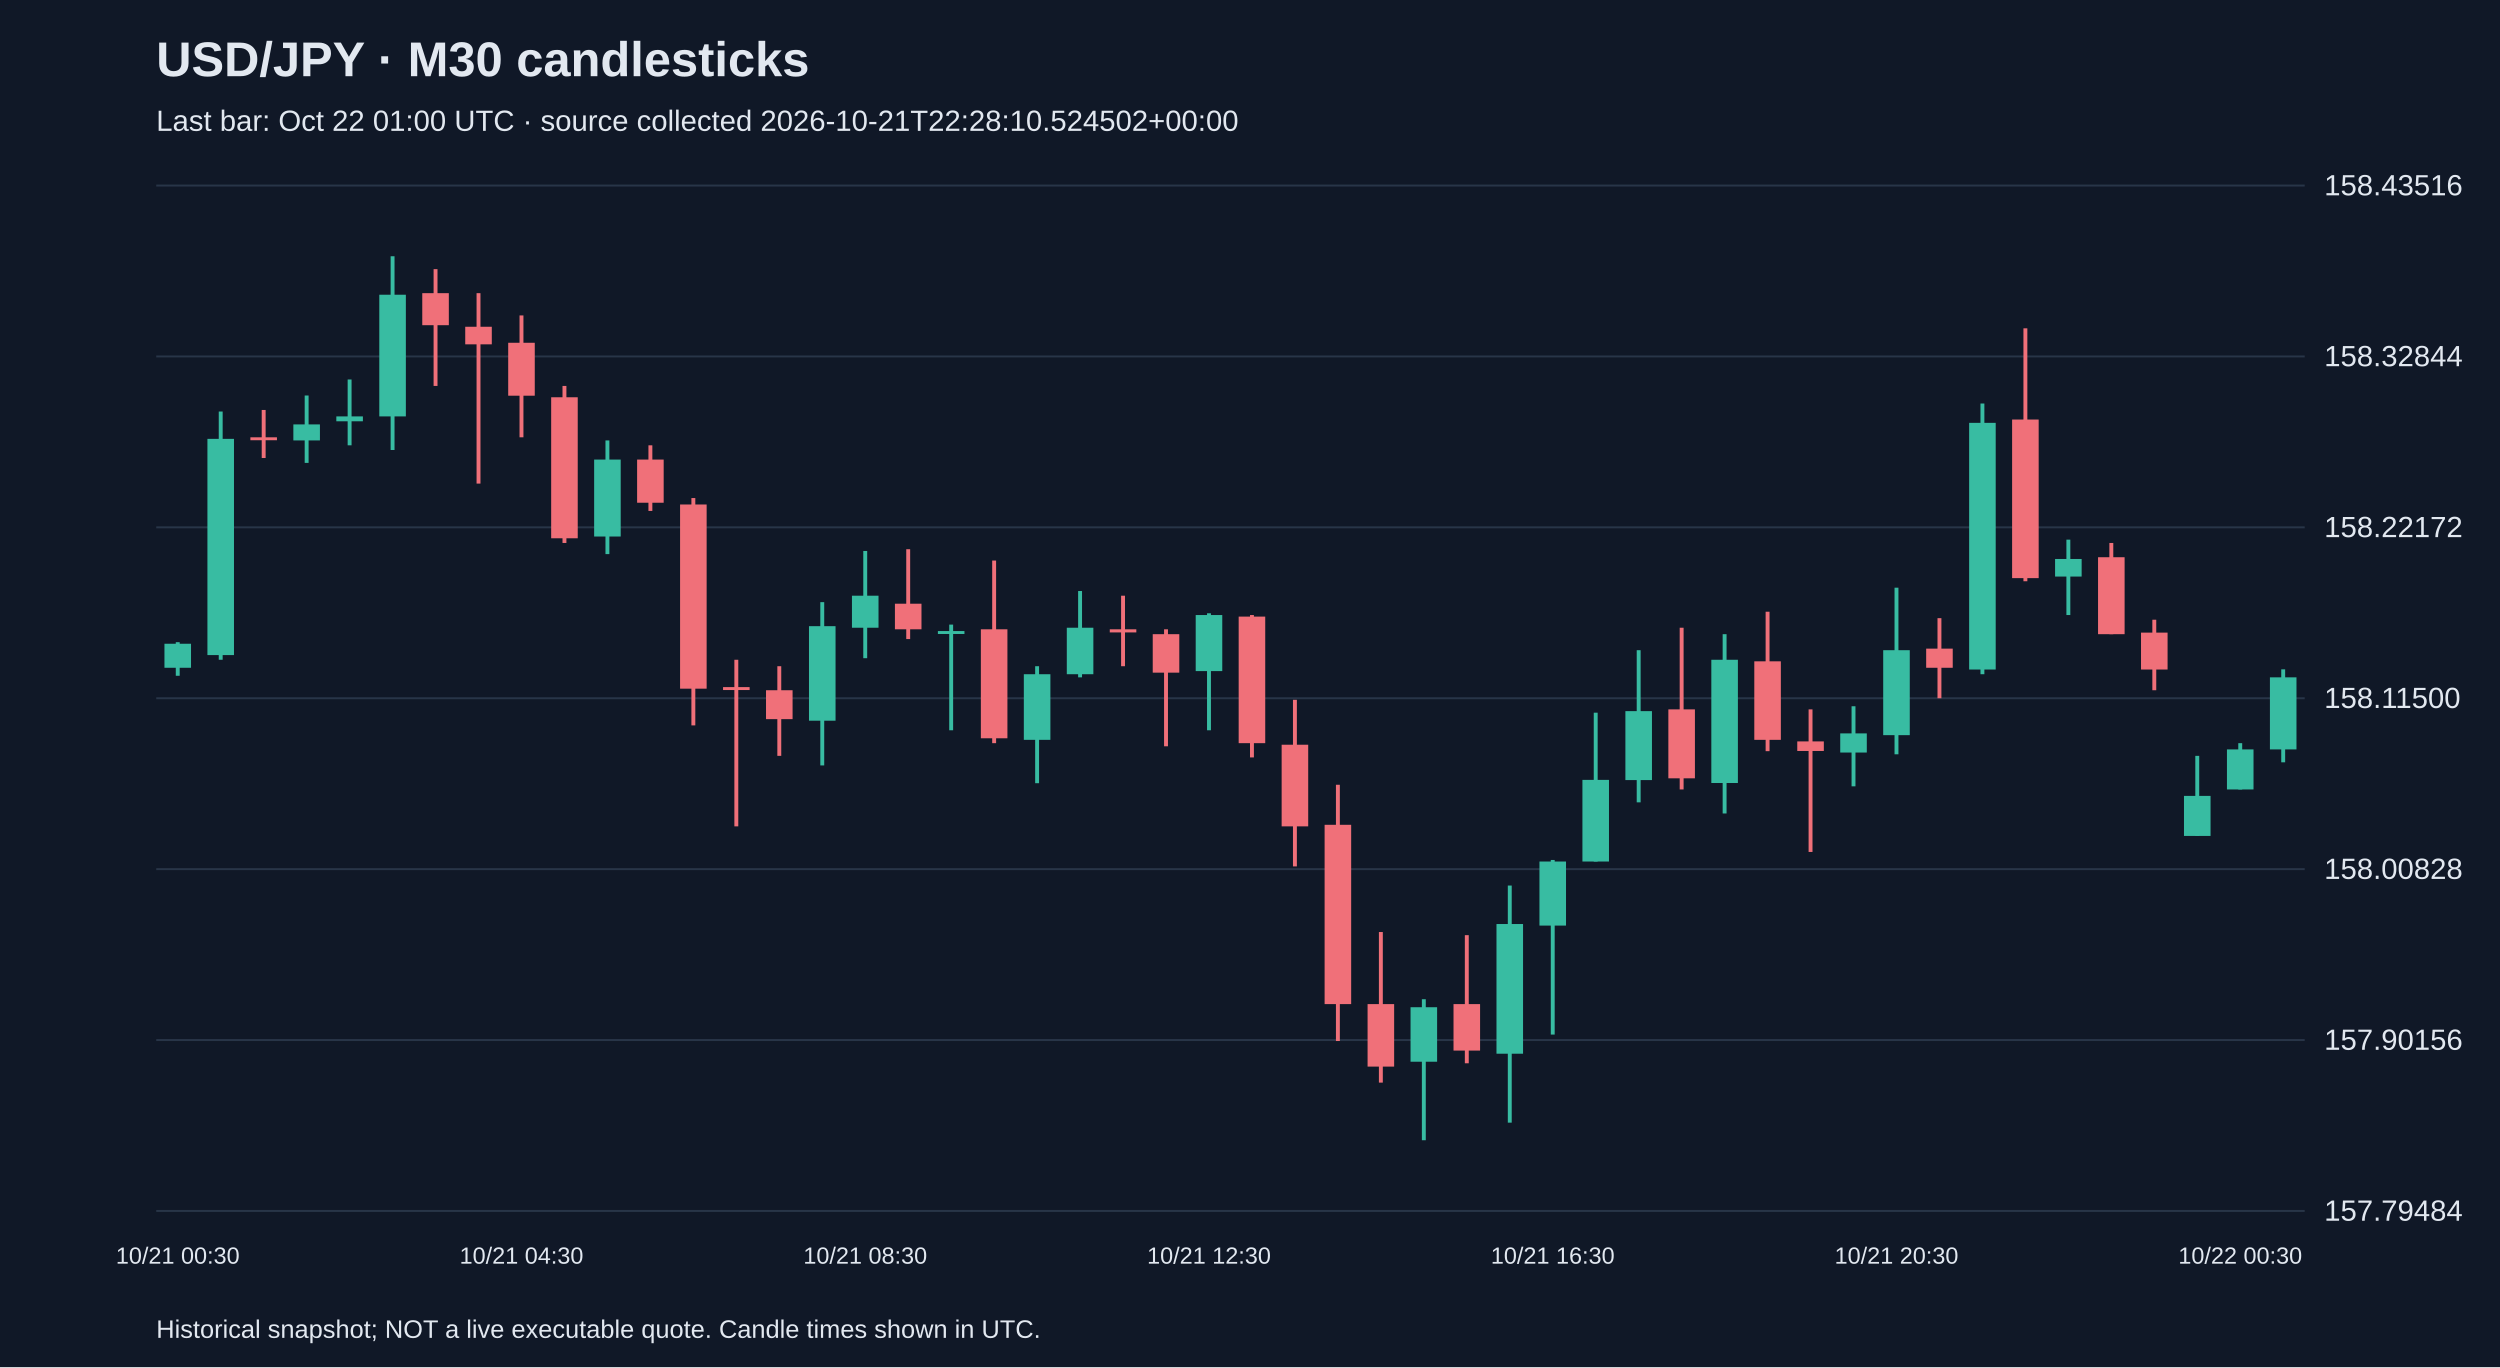
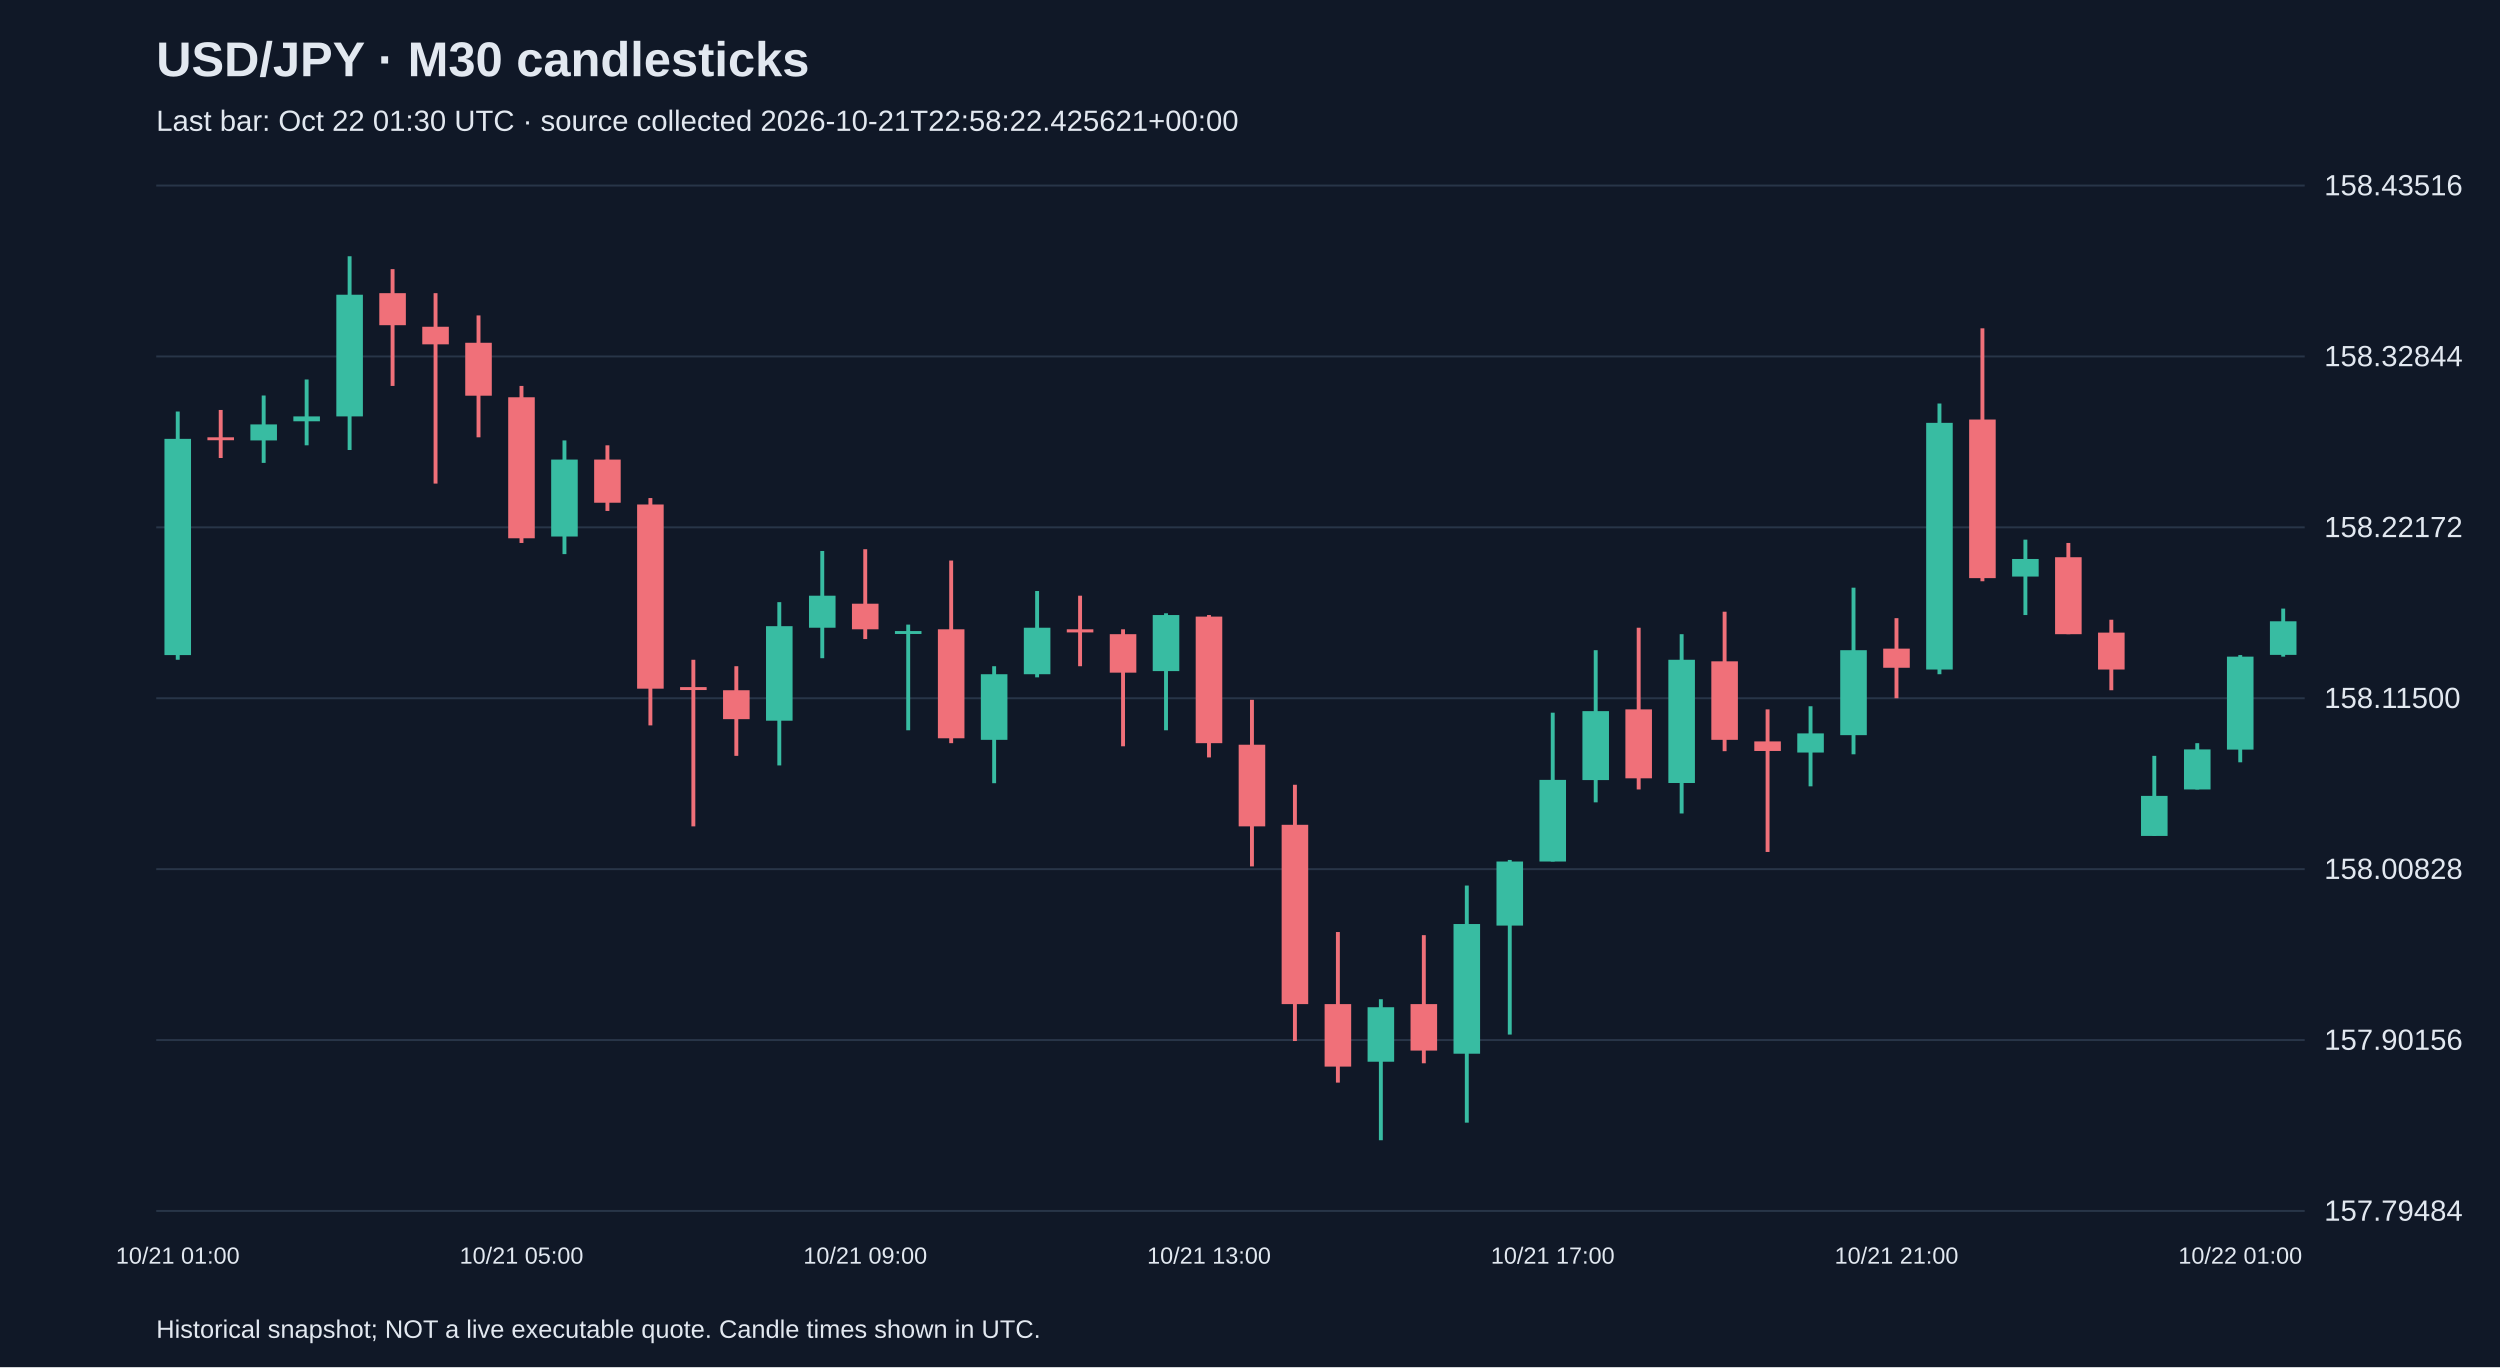
<svg xmlns="http://www.w3.org/2000/svg" viewBox="0 0 1280 700">
  <rect width="100%" height="100%" fill="#101827" />
  <style>text{font-family:Arial,sans-serif;fill:#e2e8f0}</style>
  <text x="80" y="39" font-size="25" font-weight="bold">USD/JPY · M30 candlesticks</text>
-   <text x="80" y="67" font-size="15" fill="#a6b1c5">Last bar: Oct 22 01:00 UTC · source collected 2026-10-21T22:28:10.524502+00:00</text>
+   <text x="80" y="67" font-size="15" fill="#a6b1c5">Last bar: Oct 22 01:30 UTC · source collected 2026-10-21T22:58:22.425621+00:00</text>
  <line x1="80" y1="620.0" x2="1180" y2="620.0" stroke="#283548" />
  <text x="1190" y="625.0" font-size="15">157.79484</text>
  <line x1="80" y1="532.5" x2="1180" y2="532.5" stroke="#283548" />
  <text x="1190" y="537.5" font-size="15">157.90156</text>
  <line x1="80" y1="445.0" x2="1180" y2="445.0" stroke="#283548" />
  <text x="1190" y="450.0" font-size="15">158.00828</text>
  <line x1="80" y1="357.5" x2="1180" y2="357.5" stroke="#283548" />
  <text x="1190" y="362.5" font-size="15">158.11500</text>
  <line x1="80" y1="270.0" x2="1180" y2="270.0" stroke="#283548" />
  <text x="1190" y="275.0" font-size="15">158.22172</text>
  <line x1="80" y1="182.5" x2="1180" y2="182.5" stroke="#283548" />
  <text x="1190" y="187.5" font-size="15">158.32844</text>
  <line x1="80" y1="95.0" x2="1180" y2="95.0" stroke="#283548" />
  <text x="1190" y="100.0" font-size="15">158.43516</text>
-   <line x1="91.0" y1="328.8" x2="91.0" y2="346.0" stroke="#38bca2" stroke-width="2" />
-   <rect x="84.2" y="329.6" width="13.6" height="12.3" fill="#38bca2" />
-   <text x="91.0" y="647" text-anchor="middle" font-size="12">10/21 00:30</text>
-   <line x1="113.0" y1="210.7" x2="113.0" y2="337.8" stroke="#38bca2" stroke-width="2" />
-   <rect x="106.2" y="224.7" width="13.6" height="110.7" fill="#38bca2" />
-   <line x1="135.0" y1="209.9" x2="135.0" y2="234.5" stroke="#f07079" stroke-width="2" />
-   <rect x="128.2" y="223.9" width="13.6" height="1.5" fill="#f07079" />
-   <line x1="157.0" y1="202.5" x2="157.0" y2="237.0" stroke="#38bca2" stroke-width="2" />
-   <rect x="150.2" y="217.3" width="13.6" height="8.2" fill="#38bca2" />
-   <line x1="179.0" y1="194.3" x2="179.0" y2="228.0" stroke="#38bca2" stroke-width="2" />
-   <rect x="172.2" y="213.2" width="13.6" height="2.5" fill="#38bca2" />
-   <line x1="201.0" y1="131.2" x2="201.0" y2="230.4" stroke="#38bca2" stroke-width="2" />
-   <rect x="194.2" y="150.9" width="13.6" height="62.3" fill="#38bca2" />
-   <line x1="223.0" y1="137.8" x2="223.0" y2="197.6" stroke="#f07079" stroke-width="2" />
-   <rect x="216.2" y="150.1" width="13.6" height="16.4" fill="#f07079" />
-   <line x1="245.0" y1="150.1" x2="245.0" y2="247.6" stroke="#f07079" stroke-width="2" />
-   <rect x="238.2" y="167.3" width="13.6" height="9.0" fill="#f07079" />
-   <line x1="267.0" y1="161.5" x2="267.0" y2="223.9" stroke="#f07079" stroke-width="2" />
-   <rect x="260.2" y="175.5" width="13.6" height="27.1" fill="#f07079" />
-   <text x="267.0" y="647" text-anchor="middle" font-size="12">10/21 04:30</text>
-   <line x1="289.0" y1="197.6" x2="289.0" y2="278.0" stroke="#f07079" stroke-width="2" />
-   <rect x="282.2" y="203.4" width="13.6" height="72.2" fill="#f07079" />
-   <line x1="311.0" y1="225.5" x2="311.0" y2="283.7" stroke="#38bca2" stroke-width="2" />
-   <rect x="304.2" y="235.3" width="13.6" height="39.4" fill="#38bca2" />
-   <line x1="333.0" y1="228.0" x2="333.0" y2="261.6" stroke="#f07079" stroke-width="2" />
-   <rect x="326.2" y="235.3" width="13.6" height="22.1" fill="#f07079" />
-   <line x1="355.0" y1="255.0" x2="355.0" y2="371.4" stroke="#f07079" stroke-width="2" />
-   <rect x="348.2" y="258.3" width="13.6" height="94.3" fill="#f07079" />
-   <line x1="377.0" y1="337.8" x2="377.0" y2="423.1" stroke="#f07079" stroke-width="2" />
-   <rect x="370.2" y="351.8" width="13.6" height="1.5" fill="#f07079" />
-   <line x1="399.0" y1="341.1" x2="399.0" y2="387.0" stroke="#f07079" stroke-width="2" />
-   <rect x="392.2" y="353.4" width="13.6" height="14.8" fill="#f07079" />
-   <line x1="421.0" y1="308.3" x2="421.0" y2="391.9" stroke="#38bca2" stroke-width="2" />
-   <rect x="414.2" y="320.6" width="13.6" height="48.4" fill="#38bca2" />
-   <line x1="443.0" y1="282.1" x2="443.0" y2="337.0" stroke="#38bca2" stroke-width="2" />
-   <rect x="436.2" y="305.0" width="13.6" height="16.4" fill="#38bca2" />
-   <text x="443.0" y="647" text-anchor="middle" font-size="12">10/21 08:30</text>
-   <line x1="465.0" y1="281.2" x2="465.0" y2="327.2" stroke="#f07079" stroke-width="2" />
-   <rect x="458.2" y="309.1" width="13.6" height="13.1" fill="#f07079" />
-   <line x1="487.0" y1="319.8" x2="487.0" y2="373.9" stroke="#38bca2" stroke-width="2" />
-   <rect x="480.2" y="323.1" width="13.6" height="1.5" fill="#38bca2" />
-   <line x1="509.0" y1="287.0" x2="509.0" y2="380.5" stroke="#f07079" stroke-width="2" />
-   <rect x="502.2" y="322.2" width="13.6" height="55.8" fill="#f07079" />
-   <line x1="531.0" y1="341.1" x2="531.0" y2="401.0" stroke="#38bca2" stroke-width="2" />
-   <rect x="524.2" y="345.2" width="13.6" height="33.6" fill="#38bca2" />
-   <line x1="553.0" y1="302.6" x2="553.0" y2="346.8" stroke="#38bca2" stroke-width="2" />
-   <rect x="546.2" y="321.4" width="13.6" height="23.8" fill="#38bca2" />
-   <line x1="575.0" y1="305.0" x2="575.0" y2="341.1" stroke="#f07079" stroke-width="2" />
-   <rect x="568.2" y="322.2" width="13.6" height="1.6" fill="#f07079" />
-   <line x1="597.0" y1="322.2" x2="597.0" y2="382.1" stroke="#f07079" stroke-width="2" />
-   <rect x="590.2" y="324.7" width="13.6" height="19.7" fill="#f07079" />
-   <line x1="619.0" y1="314.0" x2="619.0" y2="373.9" stroke="#38bca2" stroke-width="2" />
-   <rect x="612.2" y="314.9" width="13.6" height="28.7" fill="#38bca2" />
-   <text x="619.0" y="647" text-anchor="middle" font-size="12">10/21 12:30</text>
-   <line x1="641.0" y1="314.9" x2="641.0" y2="387.8" stroke="#f07079" stroke-width="2" />
-   <rect x="634.2" y="315.7" width="13.6" height="64.8" fill="#f07079" />
-   <line x1="663.0" y1="358.3" x2="663.0" y2="443.6" stroke="#f07079" stroke-width="2" />
-   <rect x="656.2" y="381.3" width="13.6" height="41.8" fill="#f07079" />
-   <line x1="685.0" y1="401.8" x2="685.0" y2="533.0" stroke="#f07079" stroke-width="2" />
-   <rect x="678.2" y="422.3" width="13.6" height="91.8" fill="#f07079" />
-   <line x1="707.0" y1="477.2" x2="707.0" y2="554.3" stroke="#f07079" stroke-width="2" />
-   <rect x="700.2" y="514.1" width="13.6" height="32.0" fill="#f07079" />
-   <line x1="729.0" y1="511.6" x2="729.0" y2="583.8" stroke="#38bca2" stroke-width="2" />
-   <rect x="722.2" y="515.7" width="13.6" height="27.9" fill="#38bca2" />
-   <line x1="751.0" y1="478.8" x2="751.0" y2="544.4" stroke="#f07079" stroke-width="2" />
-   <rect x="744.2" y="514.1" width="13.6" height="23.8" fill="#f07079" />
-   <line x1="773.0" y1="453.4" x2="773.0" y2="574.8" stroke="#38bca2" stroke-width="2" />
-   <rect x="766.2" y="473.1" width="13.6" height="66.4" fill="#38bca2" />
-   <line x1="795.0" y1="440.3" x2="795.0" y2="529.7" stroke="#38bca2" stroke-width="2" />
-   <rect x="788.2" y="441.1" width="13.6" height="32.8" fill="#38bca2" />
-   <text x="795.0" y="647" text-anchor="middle" font-size="12">10/21 16:30</text>
-   <line x1="817.0" y1="364.9" x2="817.0" y2="441.1" stroke="#38bca2" stroke-width="2" />
-   <rect x="810.2" y="399.3" width="13.6" height="41.8" fill="#38bca2" />
-   <line x1="839.0" y1="332.9" x2="839.0" y2="410.8" stroke="#38bca2" stroke-width="2" />
-   <rect x="832.2" y="364.1" width="13.6" height="35.3" fill="#38bca2" />
-   <line x1="861.0" y1="321.4" x2="861.0" y2="404.2" stroke="#f07079" stroke-width="2" />
-   <rect x="854.2" y="363.2" width="13.6" height="35.3" fill="#f07079" />
-   <line x1="883.0" y1="324.7" x2="883.0" y2="416.5" stroke="#38bca2" stroke-width="2" />
-   <rect x="876.2" y="337.8" width="13.6" height="63.1" fill="#38bca2" />
-   <line x1="905.0" y1="313.2" x2="905.0" y2="384.6" stroke="#f07079" stroke-width="2" />
-   <rect x="898.2" y="338.6" width="13.6" height="40.2" fill="#f07079" />
-   <line x1="927.0" y1="363.2" x2="927.0" y2="436.2" stroke="#f07079" stroke-width="2" />
-   <rect x="920.2" y="379.6" width="13.6" height="4.9" fill="#f07079" />
-   <line x1="949.0" y1="361.6" x2="949.0" y2="402.6" stroke="#38bca2" stroke-width="2" />
-   <rect x="942.2" y="375.5" width="13.6" height="9.8" fill="#38bca2" />
-   <line x1="971.0" y1="300.9" x2="971.0" y2="386.2" stroke="#38bca2" stroke-width="2" />
-   <rect x="964.2" y="332.9" width="13.6" height="43.5" fill="#38bca2" />
-   <text x="971.0" y="647" text-anchor="middle" font-size="12">10/21 20:30</text>
-   <line x1="993.0" y1="316.5" x2="993.0" y2="357.5" stroke="#f07079" stroke-width="2" />
-   <rect x="986.2" y="332.1" width="13.6" height="9.8" fill="#f07079" />
-   <line x1="1015.0" y1="206.6" x2="1015.0" y2="345.2" stroke="#38bca2" stroke-width="2" />
-   <rect x="1008.2" y="216.5" width="13.6" height="126.3" fill="#38bca2" />
-   <line x1="1037.0" y1="168.1" x2="1037.0" y2="297.6" stroke="#f07079" stroke-width="2" />
-   <rect x="1030.2" y="214.8" width="13.6" height="81.2" fill="#f07079" />
-   <line x1="1059.0" y1="276.3" x2="1059.0" y2="314.9" stroke="#38bca2" stroke-width="2" />
-   <rect x="1052.2" y="286.2" width="13.6" height="9.0" fill="#38bca2" />
-   <line x1="1081.0" y1="278.0" x2="1081.0" y2="324.7" stroke="#f07079" stroke-width="2" />
-   <rect x="1074.2" y="285.3" width="13.6" height="39.4" fill="#f07079" />
-   <line x1="1103.0" y1="317.3" x2="1103.0" y2="353.4" stroke="#f07079" stroke-width="2" />
-   <rect x="1096.2" y="323.9" width="13.6" height="18.9" fill="#f07079" />
-   <line x1="1125.0" y1="387.0" x2="1125.0" y2="428.0" stroke="#38bca2" stroke-width="2" />
-   <rect x="1118.2" y="407.5" width="13.6" height="20.5" fill="#38bca2" />
-   <line x1="1147.0" y1="380.5" x2="1147.0" y2="404.2" stroke="#38bca2" stroke-width="2" />
-   <rect x="1140.2" y="383.7" width="13.6" height="20.5" fill="#38bca2" />
-   <text x="1147.0" y="647" text-anchor="middle" font-size="12">10/22 00:30</text>
-   <line x1="1169.0" y1="342.7" x2="1169.0" y2="390.3" stroke="#38bca2" stroke-width="2" />
-   <rect x="1162.2" y="346.8" width="13.6" height="36.9" fill="#38bca2" />
+   <line x1="91.0" y1="210.7" x2="91.0" y2="337.8" stroke="#38bca2" stroke-width="2" />
+   <rect x="84.2" y="224.7" width="13.6" height="110.7" fill="#38bca2" />
+   <text x="91.0" y="647" text-anchor="middle" font-size="12">10/21 01:00</text>
+   <line x1="113.0" y1="209.9" x2="113.0" y2="234.5" stroke="#f07079" stroke-width="2" />
+   <rect x="106.2" y="223.9" width="13.6" height="1.5" fill="#f07079" />
+   <line x1="135.0" y1="202.5" x2="135.0" y2="237.0" stroke="#38bca2" stroke-width="2" />
+   <rect x="128.2" y="217.3" width="13.6" height="8.2" fill="#38bca2" />
+   <line x1="157.0" y1="194.3" x2="157.0" y2="228.0" stroke="#38bca2" stroke-width="2" />
+   <rect x="150.2" y="213.2" width="13.6" height="2.5" fill="#38bca2" />
+   <line x1="179.0" y1="131.2" x2="179.0" y2="230.4" stroke="#38bca2" stroke-width="2" />
+   <rect x="172.2" y="150.9" width="13.6" height="62.3" fill="#38bca2" />
+   <line x1="201.0" y1="137.8" x2="201.0" y2="197.6" stroke="#f07079" stroke-width="2" />
+   <rect x="194.2" y="150.1" width="13.6" height="16.4" fill="#f07079" />
+   <line x1="223.0" y1="150.1" x2="223.0" y2="247.6" stroke="#f07079" stroke-width="2" />
+   <rect x="216.2" y="167.3" width="13.6" height="9.0" fill="#f07079" />
+   <line x1="245.0" y1="161.5" x2="245.0" y2="223.9" stroke="#f07079" stroke-width="2" />
+   <rect x="238.2" y="175.5" width="13.6" height="27.1" fill="#f07079" />
+   <line x1="267.0" y1="197.6" x2="267.0" y2="278.0" stroke="#f07079" stroke-width="2" />
+   <rect x="260.2" y="203.4" width="13.6" height="72.2" fill="#f07079" />
+   <text x="267.0" y="647" text-anchor="middle" font-size="12">10/21 05:00</text>
+   <line x1="289.0" y1="225.5" x2="289.0" y2="283.7" stroke="#38bca2" stroke-width="2" />
+   <rect x="282.2" y="235.3" width="13.6" height="39.4" fill="#38bca2" />
+   <line x1="311.0" y1="228.0" x2="311.0" y2="261.6" stroke="#f07079" stroke-width="2" />
+   <rect x="304.2" y="235.3" width="13.6" height="22.1" fill="#f07079" />
+   <line x1="333.0" y1="255.0" x2="333.0" y2="371.4" stroke="#f07079" stroke-width="2" />
+   <rect x="326.2" y="258.3" width="13.6" height="94.3" fill="#f07079" />
+   <line x1="355.0" y1="337.8" x2="355.0" y2="423.1" stroke="#f07079" stroke-width="2" />
+   <rect x="348.2" y="351.8" width="13.6" height="1.5" fill="#f07079" />
+   <line x1="377.0" y1="341.1" x2="377.0" y2="387.0" stroke="#f07079" stroke-width="2" />
+   <rect x="370.2" y="353.4" width="13.6" height="14.8" fill="#f07079" />
+   <line x1="399.0" y1="308.3" x2="399.0" y2="391.9" stroke="#38bca2" stroke-width="2" />
+   <rect x="392.2" y="320.6" width="13.6" height="48.4" fill="#38bca2" />
+   <line x1="421.0" y1="282.1" x2="421.0" y2="337.0" stroke="#38bca2" stroke-width="2" />
+   <rect x="414.2" y="305.0" width="13.6" height="16.4" fill="#38bca2" />
+   <line x1="443.0" y1="281.2" x2="443.0" y2="327.2" stroke="#f07079" stroke-width="2" />
+   <rect x="436.2" y="309.1" width="13.6" height="13.1" fill="#f07079" />
+   <text x="443.0" y="647" text-anchor="middle" font-size="12">10/21 09:00</text>
+   <line x1="465.0" y1="319.8" x2="465.0" y2="373.9" stroke="#38bca2" stroke-width="2" />
+   <rect x="458.2" y="323.1" width="13.6" height="1.5" fill="#38bca2" />
+   <line x1="487.0" y1="287.0" x2="487.0" y2="380.5" stroke="#f07079" stroke-width="2" />
+   <rect x="480.2" y="322.2" width="13.6" height="55.8" fill="#f07079" />
+   <line x1="509.0" y1="341.1" x2="509.0" y2="401.0" stroke="#38bca2" stroke-width="2" />
+   <rect x="502.2" y="345.2" width="13.6" height="33.6" fill="#38bca2" />
+   <line x1="531.0" y1="302.6" x2="531.0" y2="346.8" stroke="#38bca2" stroke-width="2" />
+   <rect x="524.2" y="321.4" width="13.6" height="23.8" fill="#38bca2" />
+   <line x1="553.0" y1="305.0" x2="553.0" y2="341.1" stroke="#f07079" stroke-width="2" />
+   <rect x="546.2" y="322.2" width="13.6" height="1.6" fill="#f07079" />
+   <line x1="575.0" y1="322.2" x2="575.0" y2="382.1" stroke="#f07079" stroke-width="2" />
+   <rect x="568.2" y="324.7" width="13.6" height="19.7" fill="#f07079" />
+   <line x1="597.0" y1="314.0" x2="597.0" y2="373.9" stroke="#38bca2" stroke-width="2" />
+   <rect x="590.2" y="314.9" width="13.6" height="28.7" fill="#38bca2" />
+   <line x1="619.0" y1="314.9" x2="619.0" y2="387.8" stroke="#f07079" stroke-width="2" />
+   <rect x="612.2" y="315.7" width="13.6" height="64.8" fill="#f07079" />
+   <text x="619.0" y="647" text-anchor="middle" font-size="12">10/21 13:00</text>
+   <line x1="641.0" y1="358.3" x2="641.0" y2="443.6" stroke="#f07079" stroke-width="2" />
+   <rect x="634.2" y="381.3" width="13.6" height="41.8" fill="#f07079" />
+   <line x1="663.0" y1="401.8" x2="663.0" y2="533.0" stroke="#f07079" stroke-width="2" />
+   <rect x="656.2" y="422.3" width="13.6" height="91.8" fill="#f07079" />
+   <line x1="685.0" y1="477.2" x2="685.0" y2="554.3" stroke="#f07079" stroke-width="2" />
+   <rect x="678.2" y="514.1" width="13.6" height="32.0" fill="#f07079" />
+   <line x1="707.0" y1="511.6" x2="707.0" y2="583.8" stroke="#38bca2" stroke-width="2" />
+   <rect x="700.2" y="515.7" width="13.6" height="27.9" fill="#38bca2" />
+   <line x1="729.0" y1="478.8" x2="729.0" y2="544.4" stroke="#f07079" stroke-width="2" />
+   <rect x="722.2" y="514.1" width="13.6" height="23.8" fill="#f07079" />
+   <line x1="751.0" y1="453.4" x2="751.0" y2="574.8" stroke="#38bca2" stroke-width="2" />
+   <rect x="744.2" y="473.1" width="13.6" height="66.4" fill="#38bca2" />
+   <line x1="773.0" y1="440.3" x2="773.0" y2="529.7" stroke="#38bca2" stroke-width="2" />
+   <rect x="766.2" y="441.1" width="13.6" height="32.8" fill="#38bca2" />
+   <line x1="795.0" y1="364.9" x2="795.0" y2="441.1" stroke="#38bca2" stroke-width="2" />
+   <rect x="788.2" y="399.3" width="13.6" height="41.8" fill="#38bca2" />
+   <text x="795.0" y="647" text-anchor="middle" font-size="12">10/21 17:00</text>
+   <line x1="817.0" y1="332.9" x2="817.0" y2="410.8" stroke="#38bca2" stroke-width="2" />
+   <rect x="810.2" y="364.1" width="13.6" height="35.3" fill="#38bca2" />
+   <line x1="839.0" y1="321.4" x2="839.0" y2="404.2" stroke="#f07079" stroke-width="2" />
+   <rect x="832.2" y="363.2" width="13.6" height="35.3" fill="#f07079" />
+   <line x1="861.0" y1="324.7" x2="861.0" y2="416.5" stroke="#38bca2" stroke-width="2" />
+   <rect x="854.2" y="337.8" width="13.6" height="63.1" fill="#38bca2" />
+   <line x1="883.0" y1="313.2" x2="883.0" y2="384.6" stroke="#f07079" stroke-width="2" />
+   <rect x="876.2" y="338.6" width="13.6" height="40.2" fill="#f07079" />
+   <line x1="905.0" y1="363.2" x2="905.0" y2="436.2" stroke="#f07079" stroke-width="2" />
+   <rect x="898.2" y="379.6" width="13.6" height="4.9" fill="#f07079" />
+   <line x1="927.0" y1="361.6" x2="927.0" y2="402.6" stroke="#38bca2" stroke-width="2" />
+   <rect x="920.2" y="375.5" width="13.6" height="9.8" fill="#38bca2" />
+   <line x1="949.0" y1="300.9" x2="949.0" y2="386.2" stroke="#38bca2" stroke-width="2" />
+   <rect x="942.2" y="332.9" width="13.6" height="43.5" fill="#38bca2" />
+   <line x1="971.0" y1="316.5" x2="971.0" y2="357.5" stroke="#f07079" stroke-width="2" />
+   <rect x="964.2" y="332.1" width="13.6" height="9.8" fill="#f07079" />
+   <text x="971.0" y="647" text-anchor="middle" font-size="12">10/21 21:00</text>
+   <line x1="993.0" y1="206.6" x2="993.0" y2="345.2" stroke="#38bca2" stroke-width="2" />
+   <rect x="986.2" y="216.5" width="13.6" height="126.3" fill="#38bca2" />
+   <line x1="1015.0" y1="168.1" x2="1015.0" y2="297.6" stroke="#f07079" stroke-width="2" />
+   <rect x="1008.2" y="214.8" width="13.6" height="81.2" fill="#f07079" />
+   <line x1="1037.0" y1="276.3" x2="1037.0" y2="314.9" stroke="#38bca2" stroke-width="2" />
+   <rect x="1030.2" y="286.2" width="13.6" height="9.0" fill="#38bca2" />
+   <line x1="1059.0" y1="278.0" x2="1059.0" y2="324.7" stroke="#f07079" stroke-width="2" />
+   <rect x="1052.2" y="285.3" width="13.6" height="39.4" fill="#f07079" />
+   <line x1="1081.0" y1="317.3" x2="1081.0" y2="353.4" stroke="#f07079" stroke-width="2" />
+   <rect x="1074.2" y="323.9" width="13.6" height="18.9" fill="#f07079" />
+   <line x1="1103.0" y1="387.0" x2="1103.0" y2="428.0" stroke="#38bca2" stroke-width="2" />
+   <rect x="1096.2" y="407.5" width="13.6" height="20.5" fill="#38bca2" />
+   <line x1="1125.0" y1="380.5" x2="1125.0" y2="404.2" stroke="#38bca2" stroke-width="2" />
+   <rect x="1118.2" y="383.7" width="13.6" height="20.5" fill="#38bca2" />
+   <line x1="1147.0" y1="335.4" x2="1147.0" y2="390.3" stroke="#38bca2" stroke-width="2" />
+   <rect x="1140.2" y="336.2" width="13.6" height="47.6" fill="#38bca2" />
+   <text x="1147.0" y="647" text-anchor="middle" font-size="12">10/22 01:00</text>
+   <line x1="1169.0" y1="311.6" x2="1169.0" y2="336.2" stroke="#38bca2" stroke-width="2" />
+   <rect x="1162.2" y="318.1" width="13.6" height="17.2" fill="#38bca2" />
  <text x="80" y="685" font-size="13">Historical snapshot; NOT a live executable quote. Candle times shown in UTC.</text>
</svg>
